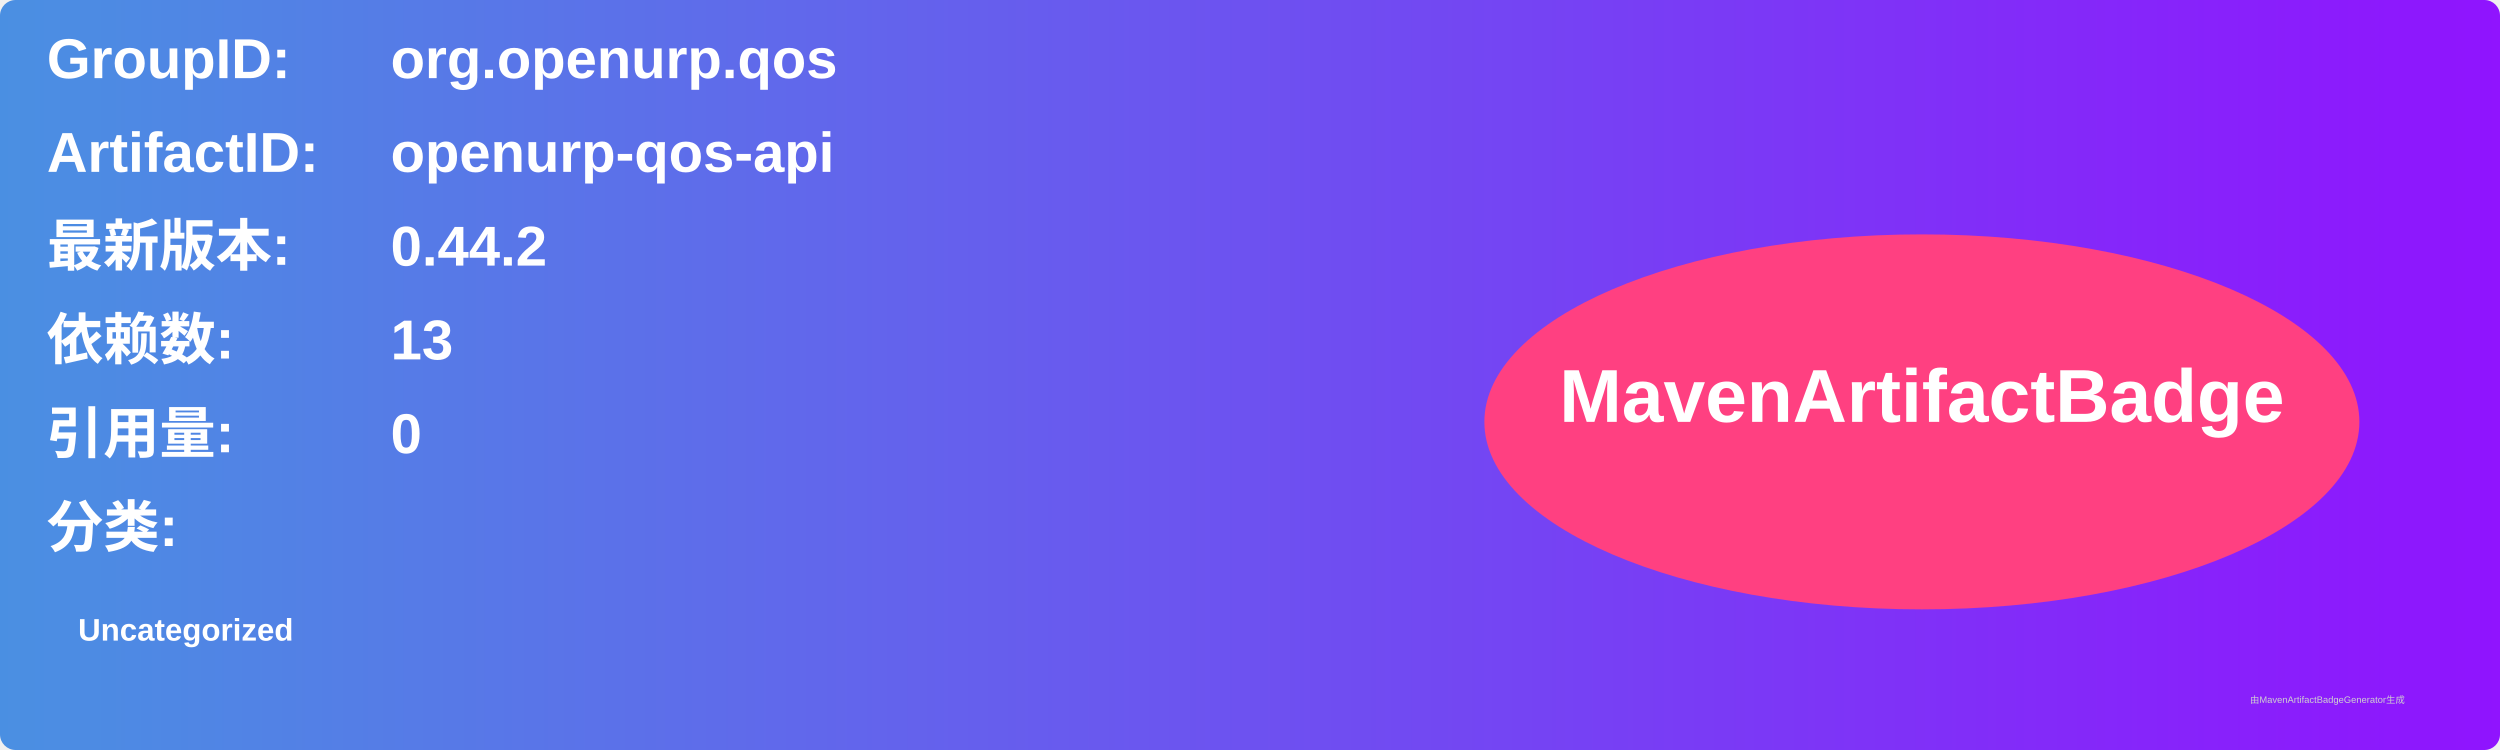
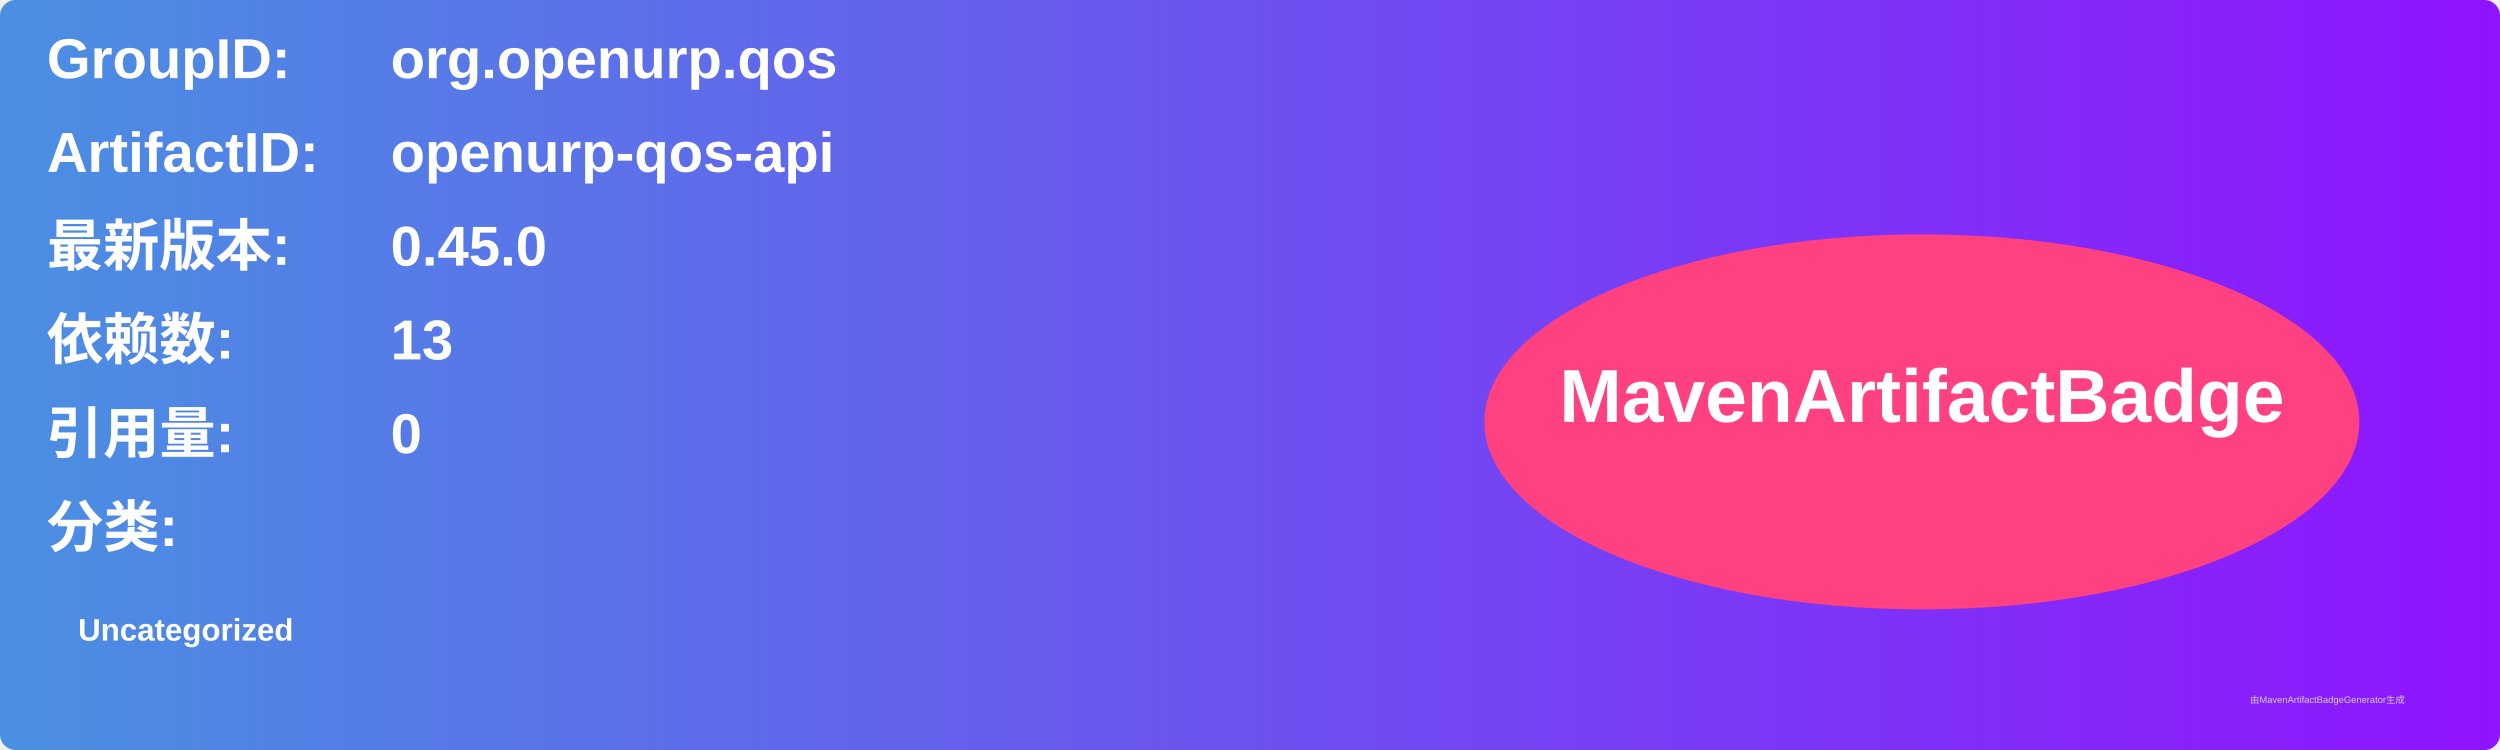
<svg xmlns="http://www.w3.org/2000/svg" width="800" height="240" viewBox="0 0 800 240">
  <linearGradient id="grad" x1="0%" y1="0%" x2="100%" y2="0%">
    <stop offset="0%" stop-color="#4a90e2" />
    <stop offset="100%" stop-color="#9013fe" />
  </linearGradient>
  <rect width="100%" height="100%" rx="5" ry="5" fill="url(#grad)" />
  <g transform="translate(15, 15)">
    <text x="0" y="10" font-family="Arial" font-size="18" fill="white" font-weight="bold" width="260">GroupID:</text>
    <text x="110" y="10" font-family="Arial" font-size="18" fill="white" font-weight="bold" width="460">org.openurp.qos</text>
    <text x="0" y="40" font-family="Arial" font-size="18" fill="white" font-weight="bold" width="260">ArtifactID:</text>
    <text x="110" y="40" font-family="Arial" font-size="18" fill="white" font-weight="bold" width="460">openurp-qos-api</text>
    <text x="0" y="70" font-family="Arial" font-size="18" fill="white" font-weight="bold">最新版本:</text>
    <text x="110" y="70" font-family="Arial" font-size="18" fill="white" font-weight="bold">
-       <tspan font-weight="bold">0.44.2</tspan>
+       <tspan font-weight="bold">0.45.0</tspan>
    </text>
    <text x="0" y="100" font-family="Arial" font-size="18" fill="white" font-weight="bold">依赖数: </text>
    <text x="110" y="100" font-family="Arial" font-size="18" fill="white">
      <tspan font-weight="bold">13</tspan>
    </text>
    <text x="0" y="130" font-family="Arial" font-size="18" fill="white" font-weight="bold">引用量: </text>
    <text x="110" y="130" font-family="Arial" font-size="18" fill="white">
      <tspan font-weight="bold">0</tspan>
    </text>
    <text x="0" y="160" font-family="Arial" font-size="18" fill="white" font-weight="bold">分类:</text>
    <text x="10" y="190" font-family="Arial" font-size="10" fill="white">
      <tspan font-weight="bold">Uncategorized</tspan>
    </text>
    <ellipse cx="600" cy="120" rx="140" ry="60" fill="#ff4081" />
    <text x="600" y="120" text-anchor="middle" font-family="Arial" font-size="24" fill="white" font-weight="bold">MavenArtifactBadge</text>
  </g>
  <text x="720" y="225" font-family="Arial" font-size="3" fill="#d0d0d0">由MavenArtifactBadgeGenerator生成</text>
</svg>
